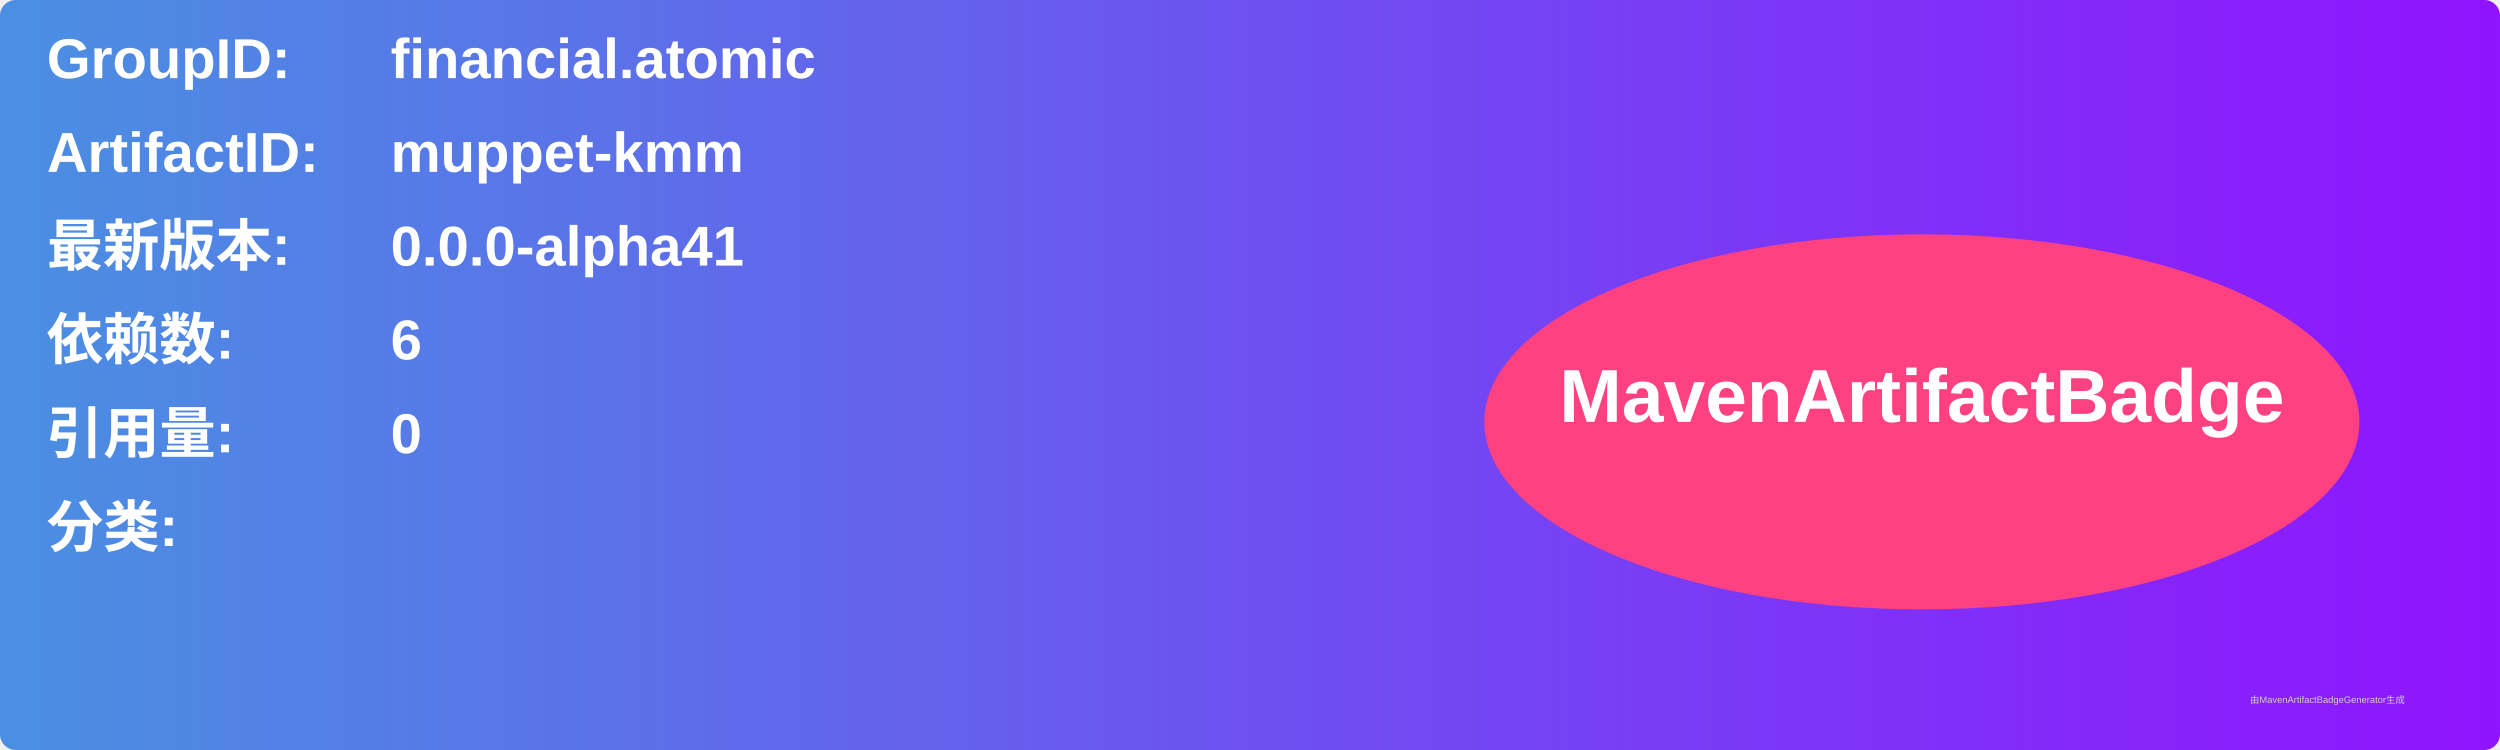
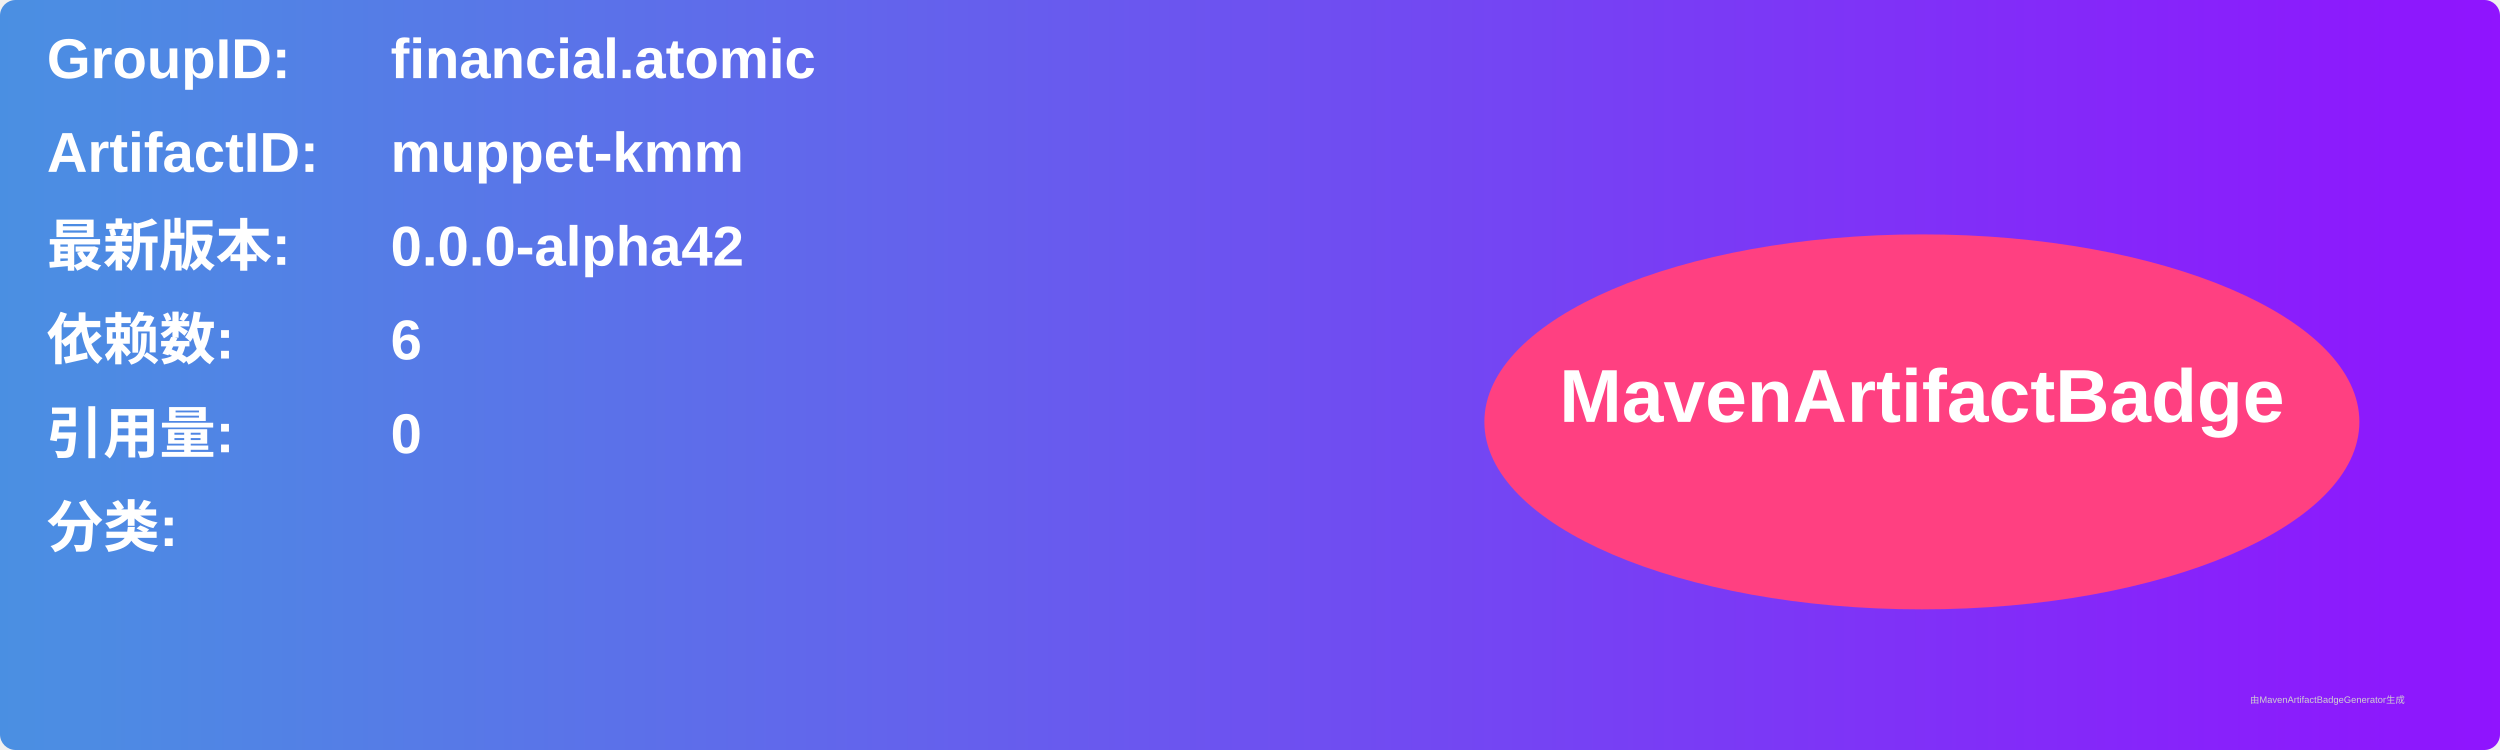
<svg xmlns="http://www.w3.org/2000/svg" width="800" height="240" viewBox="0 0 800 240">
  <linearGradient id="grad" x1="0%" y1="0%" x2="100%" y2="0%">
    <stop offset="0%" stop-color="#4a90e2" />
    <stop offset="100%" stop-color="#9013fe" />
  </linearGradient>
  <rect width="100%" height="100%" rx="5" ry="5" fill="url(#grad)" />
  <g transform="translate(15, 15)">
    <text x="0" y="10" font-family="Arial" font-size="18" fill="white" font-weight="bold" width="260">GroupID:</text>
    <text x="110" y="10" font-family="Arial" font-size="18" fill="white" font-weight="bold" width="460">financial.atomic</text>
    <text x="0" y="40" font-family="Arial" font-size="18" fill="white" font-weight="bold" width="260">ArtifactID:</text>
    <text x="110" y="40" font-family="Arial" font-size="18" fill="white" font-weight="bold" width="460">muppet-kmm</text>
    <text x="0" y="70" font-family="Arial" font-size="18" fill="white" font-weight="bold">最新版本:</text>
    <text x="110" y="70" font-family="Arial" font-size="18" fill="white" font-weight="bold">
-       <tspan font-weight="bold">0.0.0-alpha41</tspan>
+       <tspan font-weight="bold">0.0.0-alpha42</tspan>
    </text>
    <text x="0" y="100" font-family="Arial" font-size="18" fill="white" font-weight="bold">依赖数: </text>
    <text x="110" y="100" font-family="Arial" font-size="18" fill="white">
      <tspan font-weight="bold">6</tspan>
    </text>
    <text x="0" y="130" font-family="Arial" font-size="18" fill="white" font-weight="bold">引用量: </text>
    <text x="110" y="130" font-family="Arial" font-size="18" fill="white">
      <tspan font-weight="bold">0</tspan>
    </text>
    <text x="0" y="160" font-family="Arial" font-size="18" fill="white" font-weight="bold">分类:</text>
    <text x="10" y="190" font-family="Arial" font-size="10" fill="white">
      <tspan font-weight="bold" />
    </text>
    <ellipse cx="600" cy="120" rx="140" ry="60" fill="#ff4081" />
    <text x="600" y="120" text-anchor="middle" font-family="Arial" font-size="24" fill="white" font-weight="bold">MavenArtifactBadge</text>
  </g>
  <text x="720" y="225" font-family="Arial" font-size="3" fill="#d0d0d0">由MavenArtifactBadgeGenerator生成</text>
</svg>
